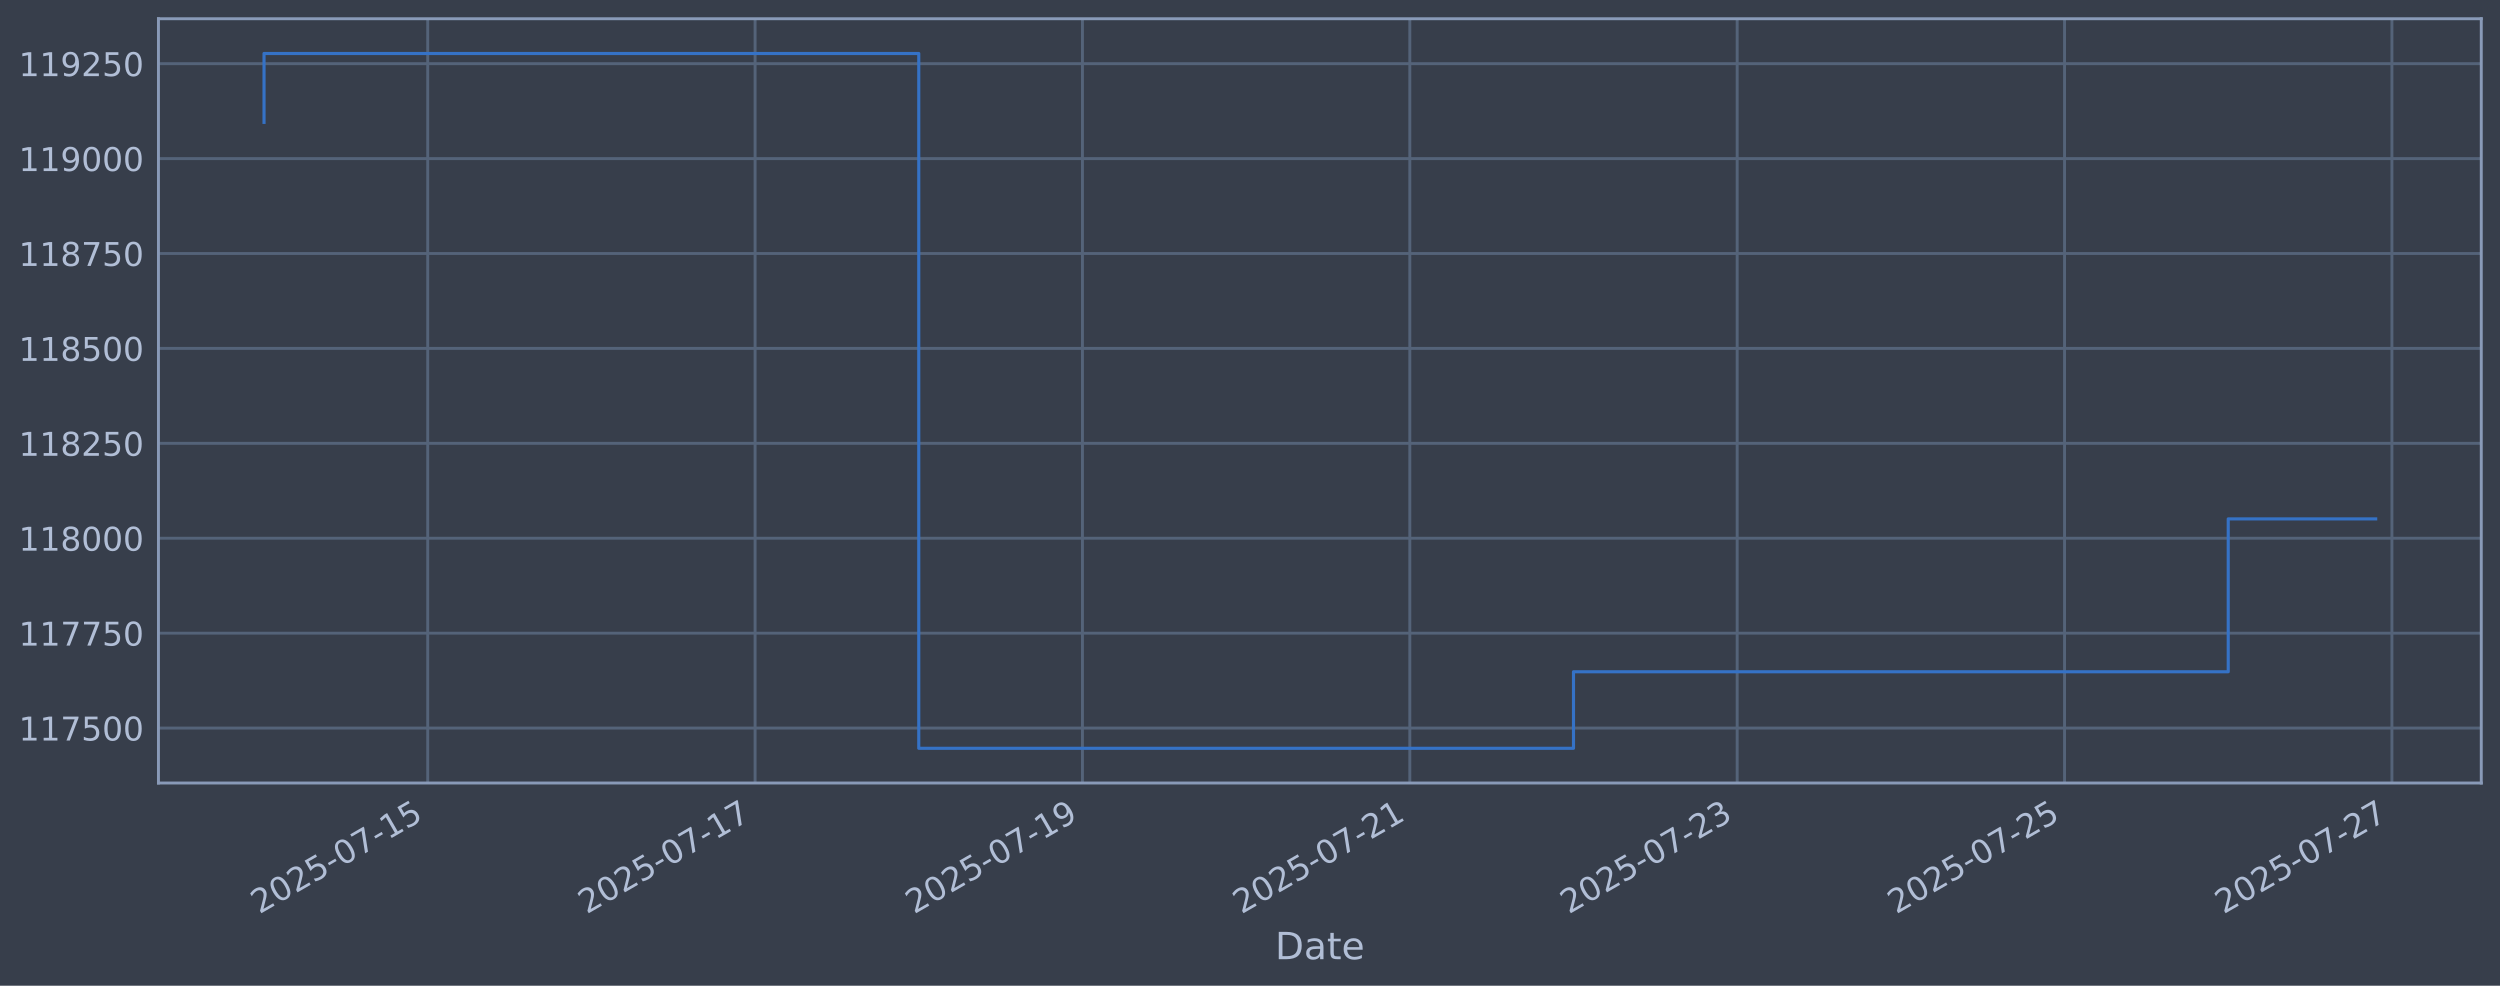
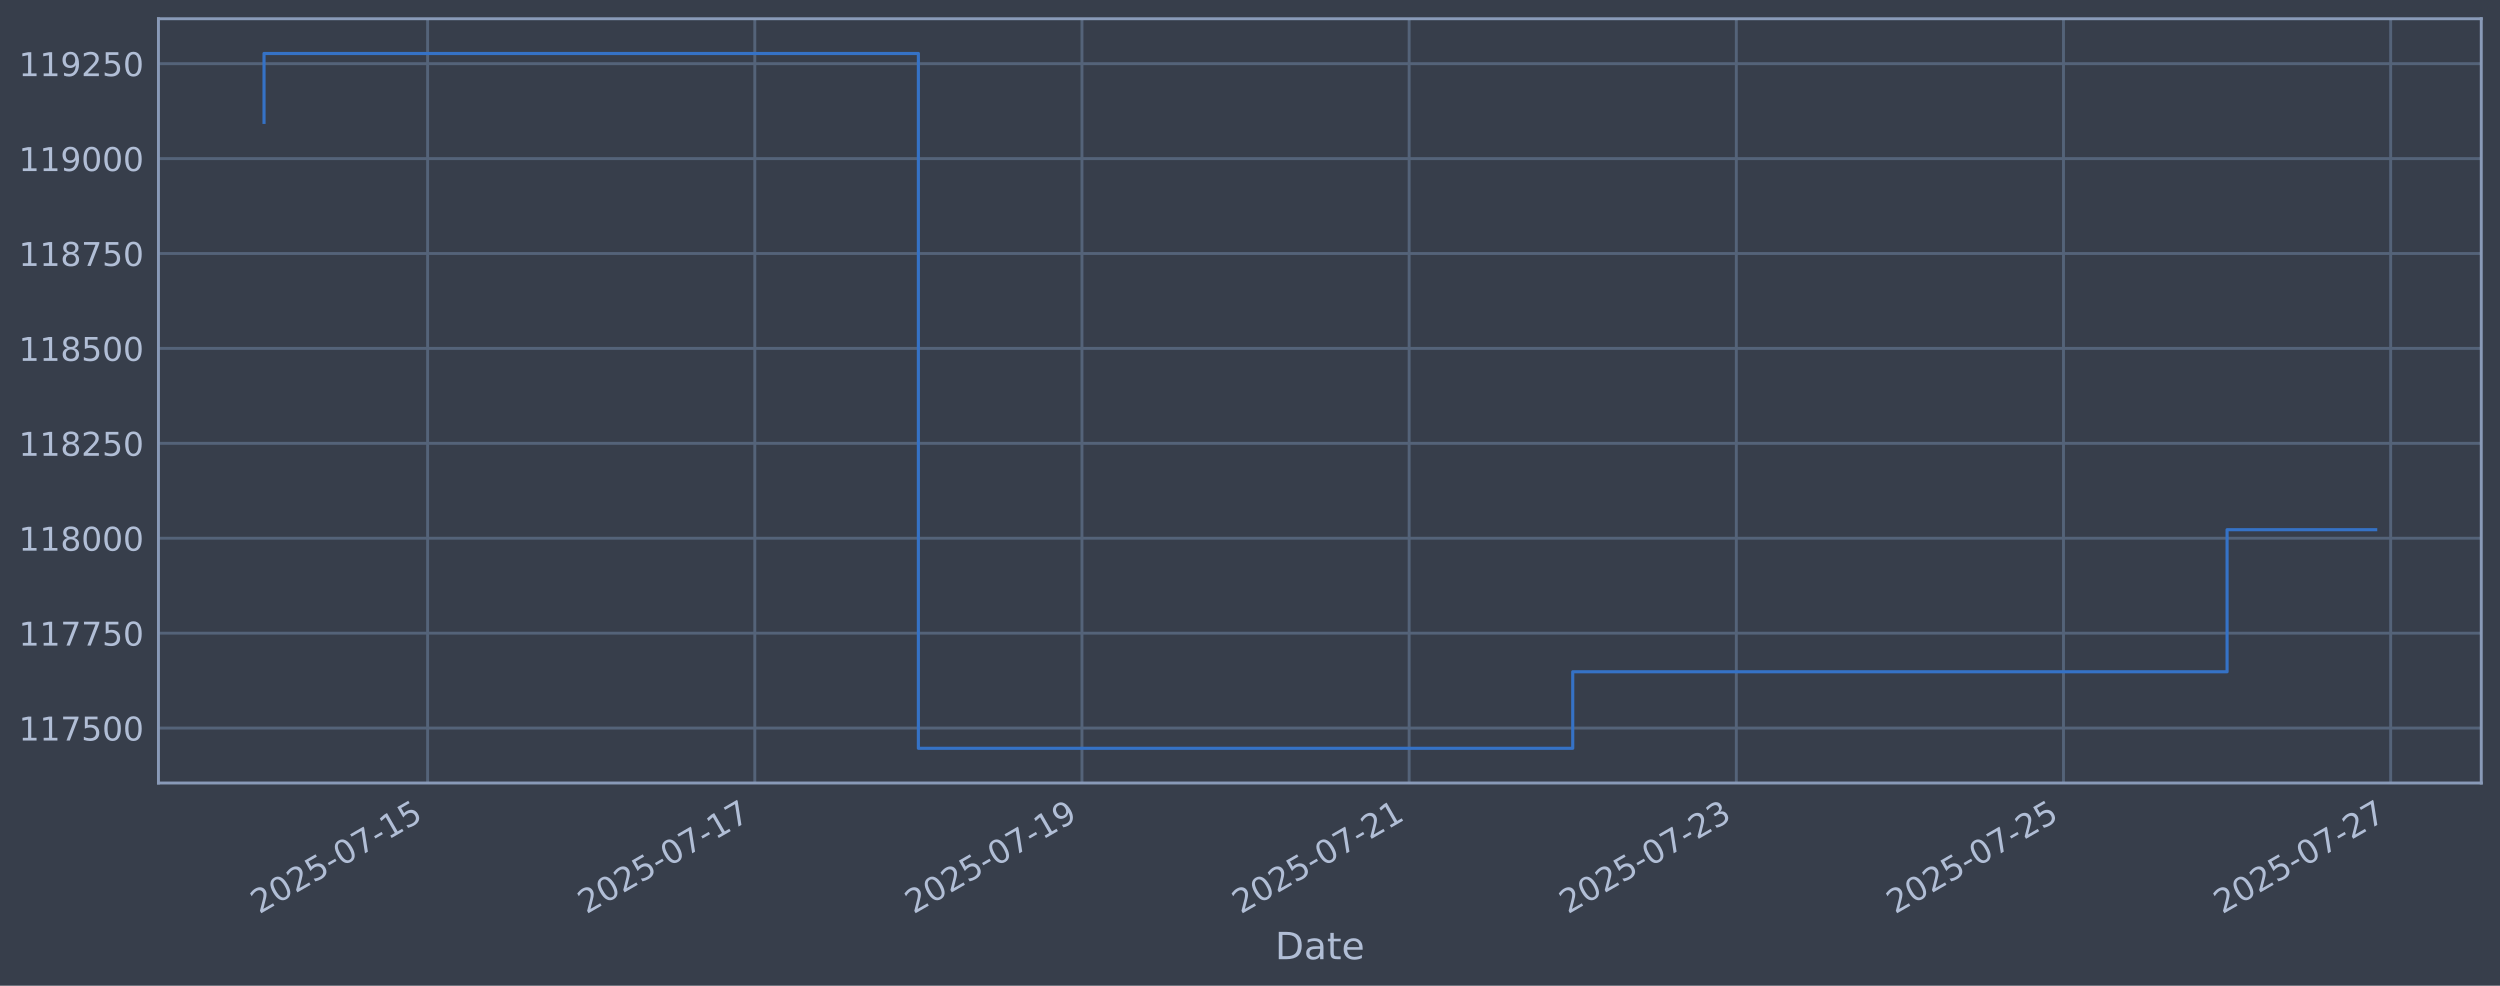
<svg xmlns="http://www.w3.org/2000/svg" xmlns:xlink="http://www.w3.org/1999/xlink" width="960.9pt" height="378.87pt" viewBox="0 0 960.9 378.87" version="1.1">
  <defs>
    <style type="text/css">*{stroke-linejoin: round; stroke-linecap: butt}</style>
  </defs>
  <g id="figure_1">
    <g id="patch_1">
      <path d="M 0 378.87  L 960.9 378.87  L 960.9 0  L 0 0  z " style="fill: #373e4b" />
    </g>
    <g id="axes_1">
      <g id="patch_2">
        <path d="M 60.901 300.96  L 953.701 300.96  L 953.701 7.2  L 60.901 7.2  z " style="fill: #373e4b" />
      </g>
      <g id="matplotlib.axis_1">
        <g id="xtick_1">
          <g id="line2d_1">
-             <path d="M 164.396 300.96  L 164.396 7.2  " clip-path="url(#pbb2ef1461d)" style="fill: none; stroke: #546379; stroke-width: 1.12; stroke-linecap: square" />
+             <path d="M 164.359 300.96  L 164.359 7.2  " clip-path="url(#pf77444cf42)" style="fill: none; stroke: #546379; stroke-width: 1.12; stroke-linecap: square" />
          </g>
          <g id="line2d_2" />
          <g id="text_1">
-             <g style="fill: #b1bed6" transform="translate(99.67019 351.4642) rotate(-30) scale(0.126 -0.126)">
+             <g style="fill: #b1bed6" transform="translate(99.63326 351.4642) rotate(-30) scale(0.126 -0.126)">
              <defs>
                <path id="DejaVuSans-32" d="M 1228 531  L 3431 531  L 3431 0  L 469 0  L 469 531  Q 828 903 1448 1529  Q 2069 2156 2228 2338  Q 2531 2678 2651 2914  Q 2772 3150 2772 3378  Q 2772 3750 2511 3984  Q 2250 4219 1831 4219  Q 1534 4219 1204 4116  Q 875 4013 500 3803  L 500 4441  Q 881 4594 1212 4672  Q 1544 4750 1819 4750  Q 2544 4750 2975 4387  Q 3406 4025 3406 3419  Q 3406 3131 3298 2873  Q 3191 2616 2906 2266  Q 2828 2175 2409 1742  Q 1991 1309 1228 531  z " transform="scale(0.015625)" />
                <path id="DejaVuSans-30" d="M 2034 4250  Q 1547 4250 1301 3770  Q 1056 3291 1056 2328  Q 1056 1369 1301 889  Q 1547 409 2034 409  Q 2525 409 2770 889  Q 3016 1369 3016 2328  Q 3016 3291 2770 3770  Q 2525 4250 2034 4250  z M 2034 4750  Q 2819 4750 3233 4129  Q 3647 3509 3647 2328  Q 3647 1150 3233 529  Q 2819 -91 2034 -91  Q 1250 -91 836 529  Q 422 1150 422 2328  Q 422 3509 836 4129  Q 1250 4750 2034 4750  z " transform="scale(0.015625)" />
                <path id="DejaVuSans-35" d="M 691 4666  L 3169 4666  L 3169 4134  L 1269 4134  L 1269 2991  Q 1406 3038 1543 3061  Q 1681 3084 1819 3084  Q 2600 3084 3056 2656  Q 3513 2228 3513 1497  Q 3513 744 3044 326  Q 2575 -91 1722 -91  Q 1428 -91 1123 -41  Q 819 9 494 109  L 494 744  Q 775 591 1075 516  Q 1375 441 1709 441  Q 2250 441 2565 725  Q 2881 1009 2881 1497  Q 2881 1984 2565 2268  Q 2250 2553 1709 2553  Q 1456 2553 1204 2497  Q 953 2441 691 2322  L 691 4666  z " transform="scale(0.015625)" />
                <path id="DejaVuSans-2d" d="M 313 2009  L 1997 2009  L 1997 1497  L 313 1497  L 313 2009  z " transform="scale(0.015625)" />
                <path id="DejaVuSans-37" d="M 525 4666  L 3525 4666  L 3525 4397  L 1831 0  L 1172 0  L 2766 4134  L 525 4134  L 525 4666  z " transform="scale(0.015625)" />
                <path id="DejaVuSans-31" d="M 794 531  L 1825 531  L 1825 4091  L 703 3866  L 703 4441  L 1819 4666  L 2450 4666  L 2450 531  L 3481 531  L 3481 0  L 794 0  L 794 531  z " transform="scale(0.015625)" />
              </defs>
              <use xlink:href="#DejaVuSans-32" />
              <use xlink:href="#DejaVuSans-30" transform="translate(63.62305 0)" />
              <use xlink:href="#DejaVuSans-32" transform="translate(127.2461 0)" />
              <use xlink:href="#DejaVuSans-35" transform="translate(190.8691 0)" />
              <use xlink:href="#DejaVuSans-2d" transform="translate(254.4922 0)" />
              <use xlink:href="#DejaVuSans-30" transform="translate(290.5762 0)" />
              <use xlink:href="#DejaVuSans-37" transform="translate(354.1992 0)" />
              <use xlink:href="#DejaVuSans-2d" transform="translate(417.8223 0)" />
              <use xlink:href="#DejaVuSans-31" transform="translate(453.9062 0)" />
              <use xlink:href="#DejaVuSans-35" transform="translate(517.5293 0)" />
            </g>
          </g>
        </g>
        <g id="xtick_2">
          <g id="line2d_3">
-             <path d="M 290.222 300.96  L 290.222 7.2  " clip-path="url(#pbb2ef1461d)" style="fill: none; stroke: #546379; stroke-width: 1.12; stroke-linecap: square" />
+             <path d="M 290.112 300.96  L 290.112 7.2  " clip-path="url(#pf77444cf42)" style="fill: none; stroke: #546379; stroke-width: 1.12; stroke-linecap: square" />
          </g>
          <g id="line2d_4" />
          <g id="text_2">
-             <g style="fill: #b1bed6" transform="translate(225.4969 351.4642) rotate(-30) scale(0.126 -0.126)">
+             <g style="fill: #b1bed6" transform="translate(225.3862 351.4642) rotate(-30) scale(0.126 -0.126)">
              <use xlink:href="#DejaVuSans-32" />
              <use xlink:href="#DejaVuSans-30" transform="translate(63.62305 0)" />
              <use xlink:href="#DejaVuSans-32" transform="translate(127.2461 0)" />
              <use xlink:href="#DejaVuSans-35" transform="translate(190.8691 0)" />
              <use xlink:href="#DejaVuSans-2d" transform="translate(254.4922 0)" />
              <use xlink:href="#DejaVuSans-30" transform="translate(290.5762 0)" />
              <use xlink:href="#DejaVuSans-37" transform="translate(354.1992 0)" />
              <use xlink:href="#DejaVuSans-2d" transform="translate(417.8223 0)" />
              <use xlink:href="#DejaVuSans-31" transform="translate(453.9062 0)" />
              <use xlink:href="#DejaVuSans-37" transform="translate(517.5293 0)" />
            </g>
          </g>
        </g>
        <g id="xtick_3">
          <g id="line2d_5">
-             <path d="M 416.049 300.96  L 416.049 7.2  " clip-path="url(#pbb2ef1461d)" style="fill: none; stroke: #546379; stroke-width: 1.12; stroke-linecap: square" />
+             <path d="M 415.865 300.96  L 415.865 7.2  " clip-path="url(#pf77444cf42)" style="fill: none; stroke: #546379; stroke-width: 1.12; stroke-linecap: square" />
          </g>
          <g id="line2d_6" />
          <g id="text_3">
-             <g style="fill: #b1bed6" transform="translate(351.3237 351.4642) rotate(-30) scale(0.126 -0.126)">
+             <g style="fill: #b1bed6" transform="translate(351.1391 351.4642) rotate(-30) scale(0.126 -0.126)">
              <defs>
                <path id="DejaVuSans-39" d="M 703 97  L 703 672  Q 941 559 1184 500  Q 1428 441 1663 441  Q 2288 441 2617 861  Q 2947 1281 2994 2138  Q 2813 1869 2534 1725  Q 2256 1581 1919 1581  Q 1219 1581 811 2004  Q 403 2428 403 3163  Q 403 3881 828 4315  Q 1253 4750 1959 4750  Q 2769 4750 3195 4129  Q 3622 3509 3622 2328  Q 3622 1225 3098 567  Q 2575 -91 1691 -91  Q 1453 -91 1209 -44  Q 966 3 703 97  z M 1959 2075  Q 2384 2075 2632 2365  Q 2881 2656 2881 3163  Q 2881 3666 2632 3958  Q 2384 4250 1959 4250  Q 1534 4250 1286 3958  Q 1038 3666 1038 3163  Q 1038 2656 1286 2365  Q 1534 2075 1959 2075  z " transform="scale(0.015625)" />
              </defs>
              <use xlink:href="#DejaVuSans-32" />
              <use xlink:href="#DejaVuSans-30" transform="translate(63.62305 0)" />
              <use xlink:href="#DejaVuSans-32" transform="translate(127.2461 0)" />
              <use xlink:href="#DejaVuSans-35" transform="translate(190.8691 0)" />
              <use xlink:href="#DejaVuSans-2d" transform="translate(254.4922 0)" />
              <use xlink:href="#DejaVuSans-30" transform="translate(290.5762 0)" />
              <use xlink:href="#DejaVuSans-37" transform="translate(354.1992 0)" />
              <use xlink:href="#DejaVuSans-2d" transform="translate(417.8223 0)" />
              <use xlink:href="#DejaVuSans-31" transform="translate(453.9062 0)" />
              <use xlink:href="#DejaVuSans-39" transform="translate(517.5293 0)" />
            </g>
          </g>
        </g>
        <g id="xtick_4">
          <g id="line2d_7">
-             <path d="M 541.876 300.96  L 541.876 7.2  " clip-path="url(#pbb2ef1461d)" style="fill: none; stroke: #546379; stroke-width: 1.12; stroke-linecap: square" />
+             <path d="M 541.617 300.96  L 541.617 7.2  " clip-path="url(#pf77444cf42)" style="fill: none; stroke: #546379; stroke-width: 1.12; stroke-linecap: square" />
          </g>
          <g id="line2d_8" />
          <g id="text_4">
-             <g style="fill: #b1bed6" transform="translate(477.1504 351.4642) rotate(-30) scale(0.126 -0.126)">
+             <g style="fill: #b1bed6" transform="translate(476.8919 351.4642) rotate(-30) scale(0.126 -0.126)">
              <use xlink:href="#DejaVuSans-32" />
              <use xlink:href="#DejaVuSans-30" transform="translate(63.62305 0)" />
              <use xlink:href="#DejaVuSans-32" transform="translate(127.2461 0)" />
              <use xlink:href="#DejaVuSans-35" transform="translate(190.8691 0)" />
              <use xlink:href="#DejaVuSans-2d" transform="translate(254.4922 0)" />
              <use xlink:href="#DejaVuSans-30" transform="translate(290.5762 0)" />
              <use xlink:href="#DejaVuSans-37" transform="translate(354.1992 0)" />
              <use xlink:href="#DejaVuSans-2d" transform="translate(417.8223 0)" />
              <use xlink:href="#DejaVuSans-32" transform="translate(453.9062 0)" />
              <use xlink:href="#DejaVuSans-31" transform="translate(517.5293 0)" />
            </g>
          </g>
        </g>
        <g id="xtick_5">
          <g id="line2d_9">
-             <path d="M 667.703 300.96  L 667.703 7.2  " clip-path="url(#pbb2ef1461d)" style="fill: none; stroke: #546379; stroke-width: 1.12; stroke-linecap: square" />
+             <path d="M 667.37 300.96  L 667.37 7.2  " clip-path="url(#pf77444cf42)" style="fill: none; stroke: #546379; stroke-width: 1.12; stroke-linecap: square" />
          </g>
          <g id="line2d_10" />
          <g id="text_5">
-             <g style="fill: #b1bed6" transform="translate(602.9772 351.4642) rotate(-30) scale(0.126 -0.126)">
+             <g style="fill: #b1bed6" transform="translate(602.6448 351.4642) rotate(-30) scale(0.126 -0.126)">
              <defs>
                <path id="DejaVuSans-33" d="M 2597 2516  Q 3050 2419 3304 2112  Q 3559 1806 3559 1356  Q 3559 666 3084 287  Q 2609 -91 1734 -91  Q 1441 -91 1130 -33  Q 819 25 488 141  L 488 750  Q 750 597 1062 519  Q 1375 441 1716 441  Q 2309 441 2620 675  Q 2931 909 2931 1356  Q 2931 1769 2642 2001  Q 2353 2234 1838 2234  L 1294 2234  L 1294 2753  L 1863 2753  Q 2328 2753 2575 2939  Q 2822 3125 2822 3475  Q 2822 3834 2567 4026  Q 2313 4219 1838 4219  Q 1578 4219 1281 4162  Q 984 4106 628 3988  L 628 4550  Q 988 4650 1302 4700  Q 1616 4750 1894 4750  Q 2613 4750 3031 4423  Q 3450 4097 3450 3541  Q 3450 3153 3228 2886  Q 3006 2619 2597 2516  z " transform="scale(0.015625)" />
              </defs>
              <use xlink:href="#DejaVuSans-32" />
              <use xlink:href="#DejaVuSans-30" transform="translate(63.62305 0)" />
              <use xlink:href="#DejaVuSans-32" transform="translate(127.2461 0)" />
              <use xlink:href="#DejaVuSans-35" transform="translate(190.8691 0)" />
              <use xlink:href="#DejaVuSans-2d" transform="translate(254.4922 0)" />
              <use xlink:href="#DejaVuSans-30" transform="translate(290.5762 0)" />
              <use xlink:href="#DejaVuSans-37" transform="translate(354.1992 0)" />
              <use xlink:href="#DejaVuSans-2d" transform="translate(417.8223 0)" />
              <use xlink:href="#DejaVuSans-32" transform="translate(453.9062 0)" />
              <use xlink:href="#DejaVuSans-33" transform="translate(517.5293 0)" />
            </g>
          </g>
        </g>
        <g id="xtick_6">
          <g id="line2d_11">
-             <path d="M 793.529 300.96  L 793.529 7.2  " clip-path="url(#pbb2ef1461d)" style="fill: none; stroke: #546379; stroke-width: 1.12; stroke-linecap: square" />
+             <path d="M 793.123 300.96  L 793.123 7.2  " clip-path="url(#pf77444cf42)" style="fill: none; stroke: #546379; stroke-width: 1.12; stroke-linecap: square" />
          </g>
          <g id="line2d_12" />
          <g id="text_6">
-             <g style="fill: #b1bed6" transform="translate(728.8039 351.4642) rotate(-30) scale(0.126 -0.126)">
+             <g style="fill: #b1bed6" transform="translate(728.3977 351.4642) rotate(-30) scale(0.126 -0.126)">
              <use xlink:href="#DejaVuSans-32" />
              <use xlink:href="#DejaVuSans-30" transform="translate(63.62305 0)" />
              <use xlink:href="#DejaVuSans-32" transform="translate(127.2461 0)" />
              <use xlink:href="#DejaVuSans-35" transform="translate(190.8691 0)" />
              <use xlink:href="#DejaVuSans-2d" transform="translate(254.4922 0)" />
              <use xlink:href="#DejaVuSans-30" transform="translate(290.5762 0)" />
              <use xlink:href="#DejaVuSans-37" transform="translate(354.1992 0)" />
              <use xlink:href="#DejaVuSans-2d" transform="translate(417.8223 0)" />
              <use xlink:href="#DejaVuSans-32" transform="translate(453.9062 0)" />
              <use xlink:href="#DejaVuSans-35" transform="translate(517.5293 0)" />
            </g>
          </g>
        </g>
        <g id="xtick_7">
          <g id="line2d_13">
-             <path d="M 919.356 300.96  L 919.356 7.2  " clip-path="url(#pbb2ef1461d)" style="fill: none; stroke: #546379; stroke-width: 1.12; stroke-linecap: square" />
+             <path d="M 918.876 300.96  L 918.876 7.2  " clip-path="url(#pf77444cf42)" style="fill: none; stroke: #546379; stroke-width: 1.12; stroke-linecap: square" />
          </g>
          <g id="line2d_14" />
          <g id="text_7">
-             <g style="fill: #b1bed6" transform="translate(854.6307 351.4642) rotate(-30) scale(0.126 -0.126)">
+             <g style="fill: #b1bed6" transform="translate(854.1506 351.4642) rotate(-30) scale(0.126 -0.126)">
              <use xlink:href="#DejaVuSans-32" />
              <use xlink:href="#DejaVuSans-30" transform="translate(63.62305 0)" />
              <use xlink:href="#DejaVuSans-32" transform="translate(127.2461 0)" />
              <use xlink:href="#DejaVuSans-35" transform="translate(190.8691 0)" />
              <use xlink:href="#DejaVuSans-2d" transform="translate(254.4922 0)" />
              <use xlink:href="#DejaVuSans-30" transform="translate(290.5762 0)" />
              <use xlink:href="#DejaVuSans-37" transform="translate(354.1992 0)" />
              <use xlink:href="#DejaVuSans-2d" transform="translate(417.8223 0)" />
              <use xlink:href="#DejaVuSans-32" transform="translate(453.9062 0)" />
              <use xlink:href="#DejaVuSans-37" transform="translate(517.5293 0)" />
            </g>
          </g>
        </g>
        <g id="text_8">
          <g style="fill: #b1bed6" transform="translate(490.0914 368.6753) scale(0.144 -0.144)">
            <defs>
              <path id="DejaVuSans-44" d="M 1259 4147  L 1259 519  L 2022 519  Q 2988 519 3436 956  Q 3884 1394 3884 2338  Q 3884 3275 3436 3711  Q 2988 4147 2022 4147  L 1259 4147  z M 628 4666  L 1925 4666  Q 3281 4666 3915 4102  Q 4550 3538 4550 2338  Q 4550 1131 3912 565  Q 3275 0 1925 0  L 628 0  L 628 4666  z " transform="scale(0.015625)" />
              <path id="DejaVuSans-61" d="M 2194 1759  Q 1497 1759 1228 1600  Q 959 1441 959 1056  Q 959 750 1161 570  Q 1363 391 1709 391  Q 2188 391 2477 730  Q 2766 1069 2766 1631  L 2766 1759  L 2194 1759  z M 3341 1997  L 3341 0  L 2766 0  L 2766 531  Q 2569 213 2275 61  Q 1981 -91 1556 -91  Q 1019 -91 701 211  Q 384 513 384 1019  Q 384 1609 779 1909  Q 1175 2209 1959 2209  L 2766 2209  L 2766 2266  Q 2766 2663 2505 2880  Q 2244 3097 1772 3097  Q 1472 3097 1187 3025  Q 903 2953 641 2809  L 641 3341  Q 956 3463 1253 3523  Q 1550 3584 1831 3584  Q 2591 3584 2966 3190  Q 3341 2797 3341 1997  z " transform="scale(0.015625)" />
              <path id="DejaVuSans-74" d="M 1172 4494  L 1172 3500  L 2356 3500  L 2356 3053  L 1172 3053  L 1172 1153  Q 1172 725 1289 603  Q 1406 481 1766 481  L 2356 481  L 2356 0  L 1766 0  Q 1100 0 847 248  Q 594 497 594 1153  L 594 3053  L 172 3053  L 172 3500  L 594 3500  L 594 4494  L 1172 4494  z " transform="scale(0.015625)" />
              <path id="DejaVuSans-65" d="M 3597 1894  L 3597 1613  L 953 1613  Q 991 1019 1311 708  Q 1631 397 2203 397  Q 2534 397 2845 478  Q 3156 559 3463 722  L 3463 178  Q 3153 47 2828 -22  Q 2503 -91 2169 -91  Q 1331 -91 842 396  Q 353 884 353 1716  Q 353 2575 817 3079  Q 1281 3584 2069 3584  Q 2775 3584 3186 3129  Q 3597 2675 3597 1894  z M 3022 2063  Q 3016 2534 2758 2815  Q 2500 3097 2075 3097  Q 1594 3097 1305 2825  Q 1016 2553 972 2059  L 3022 2063  z " transform="scale(0.015625)" />
            </defs>
            <use xlink:href="#DejaVuSans-44" />
            <use xlink:href="#DejaVuSans-61" transform="translate(77.00195 0)" />
            <use xlink:href="#DejaVuSans-74" transform="translate(138.2812 0)" />
            <use xlink:href="#DejaVuSans-65" transform="translate(177.4902 0)" />
          </g>
        </g>
      </g>
      <g id="matplotlib.axis_2">
        <g id="ytick_1">
          <g id="line2d_15">
-             <path d="M 60.901 279.843  L 953.701 279.843  " clip-path="url(#pbb2ef1461d)" style="fill: none; stroke: #546379; stroke-width: 1.12; stroke-linecap: square" />
+             <path d="M 60.901 279.843  L 953.701 279.843  " clip-path="url(#pf77444cf42)" style="fill: none; stroke: #546379; stroke-width: 1.12; stroke-linecap: square" />
          </g>
          <g id="line2d_16" />
          <g id="text_9">
            <g style="fill: #b1bed6" transform="translate(7.2 284.6295) scale(0.126 -0.126)">
              <use xlink:href="#DejaVuSans-31" />
              <use xlink:href="#DejaVuSans-31" transform="translate(63.62305 0)" />
              <use xlink:href="#DejaVuSans-37" transform="translate(127.2461 0)" />
              <use xlink:href="#DejaVuSans-35" transform="translate(190.8691 0)" />
              <use xlink:href="#DejaVuSans-30" transform="translate(254.4922 0)" />
              <use xlink:href="#DejaVuSans-30" transform="translate(318.1152 0)" />
            </g>
          </g>
        </g>
        <g id="ytick_2">
          <g id="line2d_17">
-             <path d="M 60.901 243.361  L 953.701 243.361  " clip-path="url(#pbb2ef1461d)" style="fill: none; stroke: #546379; stroke-width: 1.12; stroke-linecap: square" />
+             <path d="M 60.901 243.361  L 953.701 243.361  " clip-path="url(#pf77444cf42)" style="fill: none; stroke: #546379; stroke-width: 1.12; stroke-linecap: square" />
          </g>
          <g id="line2d_18" />
          <g id="text_10">
            <g style="fill: #b1bed6" transform="translate(7.2 248.1479) scale(0.126 -0.126)">
              <use xlink:href="#DejaVuSans-31" />
              <use xlink:href="#DejaVuSans-31" transform="translate(63.62305 0)" />
              <use xlink:href="#DejaVuSans-37" transform="translate(127.2461 0)" />
              <use xlink:href="#DejaVuSans-37" transform="translate(190.8691 0)" />
              <use xlink:href="#DejaVuSans-35" transform="translate(254.4922 0)" />
              <use xlink:href="#DejaVuSans-30" transform="translate(318.1152 0)" />
            </g>
          </g>
        </g>
        <g id="ytick_3">
          <g id="line2d_19">
-             <path d="M 60.901 206.879  L 953.701 206.879  " clip-path="url(#pbb2ef1461d)" style="fill: none; stroke: #546379; stroke-width: 1.12; stroke-linecap: square" />
+             <path d="M 60.901 206.879  L 953.701 206.879  " clip-path="url(#pf77444cf42)" style="fill: none; stroke: #546379; stroke-width: 1.12; stroke-linecap: square" />
          </g>
          <g id="line2d_20" />
          <g id="text_11">
            <g style="fill: #b1bed6" transform="translate(7.2 211.6662) scale(0.126 -0.126)">
              <defs>
                <path id="DejaVuSans-38" d="M 2034 2216  Q 1584 2216 1326 1975  Q 1069 1734 1069 1313  Q 1069 891 1326 650  Q 1584 409 2034 409  Q 2484 409 2743 651  Q 3003 894 3003 1313  Q 3003 1734 2745 1975  Q 2488 2216 2034 2216  z M 1403 2484  Q 997 2584 770 2862  Q 544 3141 544 3541  Q 544 4100 942 4425  Q 1341 4750 2034 4750  Q 2731 4750 3128 4425  Q 3525 4100 3525 3541  Q 3525 3141 3298 2862  Q 3072 2584 2669 2484  Q 3125 2378 3379 2068  Q 3634 1759 3634 1313  Q 3634 634 3220 271  Q 2806 -91 2034 -91  Q 1263 -91 848 271  Q 434 634 434 1313  Q 434 1759 690 2068  Q 947 2378 1403 2484  z M 1172 3481  Q 1172 3119 1398 2916  Q 1625 2713 2034 2713  Q 2441 2713 2670 2916  Q 2900 3119 2900 3481  Q 2900 3844 2670 4047  Q 2441 4250 2034 4250  Q 1625 4250 1398 4047  Q 1172 3844 1172 3481  z " transform="scale(0.015625)" />
              </defs>
              <use xlink:href="#DejaVuSans-31" />
              <use xlink:href="#DejaVuSans-31" transform="translate(63.62305 0)" />
              <use xlink:href="#DejaVuSans-38" transform="translate(127.2461 0)" />
              <use xlink:href="#DejaVuSans-30" transform="translate(190.8691 0)" />
              <use xlink:href="#DejaVuSans-30" transform="translate(254.4922 0)" />
              <use xlink:href="#DejaVuSans-30" transform="translate(318.1152 0)" />
            </g>
          </g>
        </g>
        <g id="ytick_4">
          <g id="line2d_21">
-             <path d="M 60.901 170.398  L 953.701 170.398  " clip-path="url(#pbb2ef1461d)" style="fill: none; stroke: #546379; stroke-width: 1.12; stroke-linecap: square" />
+             <path d="M 60.901 170.398  L 953.701 170.398  " clip-path="url(#pf77444cf42)" style="fill: none; stroke: #546379; stroke-width: 1.12; stroke-linecap: square" />
          </g>
          <g id="line2d_22" />
          <g id="text_12">
            <g style="fill: #b1bed6" transform="translate(7.2 175.1845) scale(0.126 -0.126)">
              <use xlink:href="#DejaVuSans-31" />
              <use xlink:href="#DejaVuSans-31" transform="translate(63.62305 0)" />
              <use xlink:href="#DejaVuSans-38" transform="translate(127.2461 0)" />
              <use xlink:href="#DejaVuSans-32" transform="translate(190.8691 0)" />
              <use xlink:href="#DejaVuSans-35" transform="translate(254.4922 0)" />
              <use xlink:href="#DejaVuSans-30" transform="translate(318.1152 0)" />
            </g>
          </g>
        </g>
        <g id="ytick_5">
          <g id="line2d_23">
-             <path d="M 60.901 133.916  L 953.701 133.916  " clip-path="url(#pbb2ef1461d)" style="fill: none; stroke: #546379; stroke-width: 1.12; stroke-linecap: square" />
+             <path d="M 60.901 133.916  L 953.701 133.916  " clip-path="url(#pf77444cf42)" style="fill: none; stroke: #546379; stroke-width: 1.12; stroke-linecap: square" />
          </g>
          <g id="line2d_24" />
          <g id="text_13">
            <g style="fill: #b1bed6" transform="translate(7.2 138.7029) scale(0.126 -0.126)">
              <use xlink:href="#DejaVuSans-31" />
              <use xlink:href="#DejaVuSans-31" transform="translate(63.62305 0)" />
              <use xlink:href="#DejaVuSans-38" transform="translate(127.2461 0)" />
              <use xlink:href="#DejaVuSans-35" transform="translate(190.8691 0)" />
              <use xlink:href="#DejaVuSans-30" transform="translate(254.4922 0)" />
              <use xlink:href="#DejaVuSans-30" transform="translate(318.1152 0)" />
            </g>
          </g>
        </g>
        <g id="ytick_6">
          <g id="line2d_25">
-             <path d="M 60.901 97.434  L 953.701 97.434  " clip-path="url(#pbb2ef1461d)" style="fill: none; stroke: #546379; stroke-width: 1.12; stroke-linecap: square" />
+             <path d="M 60.901 97.434  L 953.701 97.434  " clip-path="url(#pf77444cf42)" style="fill: none; stroke: #546379; stroke-width: 1.12; stroke-linecap: square" />
          </g>
          <g id="line2d_26" />
          <g id="text_14">
            <g style="fill: #b1bed6" transform="translate(7.2 102.2212) scale(0.126 -0.126)">
              <use xlink:href="#DejaVuSans-31" />
              <use xlink:href="#DejaVuSans-31" transform="translate(63.62305 0)" />
              <use xlink:href="#DejaVuSans-38" transform="translate(127.2461 0)" />
              <use xlink:href="#DejaVuSans-37" transform="translate(190.8691 0)" />
              <use xlink:href="#DejaVuSans-35" transform="translate(254.4922 0)" />
              <use xlink:href="#DejaVuSans-30" transform="translate(318.1152 0)" />
            </g>
          </g>
        </g>
        <g id="ytick_7">
          <g id="line2d_27">
-             <path d="M 60.901 60.953  L 953.701 60.953  " clip-path="url(#pbb2ef1461d)" style="fill: none; stroke: #546379; stroke-width: 1.12; stroke-linecap: square" />
+             <path d="M 60.901 60.953  L 953.701 60.953  " clip-path="url(#pf77444cf42)" style="fill: none; stroke: #546379; stroke-width: 1.12; stroke-linecap: square" />
          </g>
          <g id="line2d_28" />
          <g id="text_15">
            <g style="fill: #b1bed6" transform="translate(7.2 65.73954) scale(0.126 -0.126)">
              <use xlink:href="#DejaVuSans-31" />
              <use xlink:href="#DejaVuSans-31" transform="translate(63.62305 0)" />
              <use xlink:href="#DejaVuSans-39" transform="translate(127.2461 0)" />
              <use xlink:href="#DejaVuSans-30" transform="translate(190.8691 0)" />
              <use xlink:href="#DejaVuSans-30" transform="translate(254.4922 0)" />
              <use xlink:href="#DejaVuSans-30" transform="translate(318.1152 0)" />
            </g>
          </g>
        </g>
        <g id="ytick_8">
          <g id="line2d_29">
-             <path d="M 60.901 24.471  L 953.701 24.471  " clip-path="url(#pbb2ef1461d)" style="fill: none; stroke: #546379; stroke-width: 1.12; stroke-linecap: square" />
+             <path d="M 60.901 24.471  L 953.701 24.471  " clip-path="url(#pf77444cf42)" style="fill: none; stroke: #546379; stroke-width: 1.12; stroke-linecap: square" />
          </g>
          <g id="line2d_30" />
          <g id="text_16">
            <g style="fill: #b1bed6" transform="translate(7.2 29.25787) scale(0.126 -0.126)">
              <use xlink:href="#DejaVuSans-31" />
              <use xlink:href="#DejaVuSans-31" transform="translate(63.62305 0)" />
              <use xlink:href="#DejaVuSans-39" transform="translate(127.2461 0)" />
              <use xlink:href="#DejaVuSans-32" transform="translate(190.8691 0)" />
              <use xlink:href="#DejaVuSans-35" transform="translate(254.4922 0)" />
              <use xlink:href="#DejaVuSans-30" transform="translate(318.1152 0)" />
            </g>
          </g>
        </g>
      </g>
      <g id="line2d_31">
-         <path d="M 101.482 47.033  L 101.482 20.553  L 353.136 20.553  L 353.136 287.607  L 604.789 287.607  L 604.789 258.197  L 856.443 258.197  L 856.443 199.443  L 913.119 199.443  " clip-path="url(#pbb2ef1461d)" style="fill: none; stroke: #3572c6; stroke-width: 1.2; stroke-linecap: square" />
+         <path d="M 101.482 47.033  L 101.482 20.553  L 352.988 20.553  L 352.988 287.607  L 604.494 287.607  L 604.494 258.197  L 856 258.197  L 856 203.597  L 913.119 203.597  " clip-path="url(#pf77444cf42)" style="fill: none; stroke: #3572c6; stroke-width: 1.2; stroke-linecap: square" />
      </g>
      <g id="patch_3">
        <path d="M 60.901 300.96  L 60.901 7.2  " style="fill: none; stroke: #899ab8; stroke-width: 1.12; stroke-linejoin: miter; stroke-linecap: square" />
      </g>
      <g id="patch_4">
        <path d="M 953.701 300.96  L 953.701 7.2  " style="fill: none; stroke: #899ab8; stroke-width: 1.12; stroke-linejoin: miter; stroke-linecap: square" />
      </g>
      <g id="patch_5">
        <path d="M 60.901 300.96  L 953.701 300.96  " style="fill: none; stroke: #899ab8; stroke-width: 1.12; stroke-linejoin: miter; stroke-linecap: square" />
      </g>
      <g id="patch_6">
        <path d="M 60.901 7.2  L 953.701 7.2  " style="fill: none; stroke: #899ab8; stroke-width: 1.12; stroke-linejoin: miter; stroke-linecap: square" />
      </g>
    </g>
  </g>
  <defs>
-     <clipPath id="pbb2ef1461d">
+     <clipPath id="pf77444cf42">
      <rect x="60.901" y="7.2" width="892.8" height="293.76" />
    </clipPath>
  </defs>
</svg>
